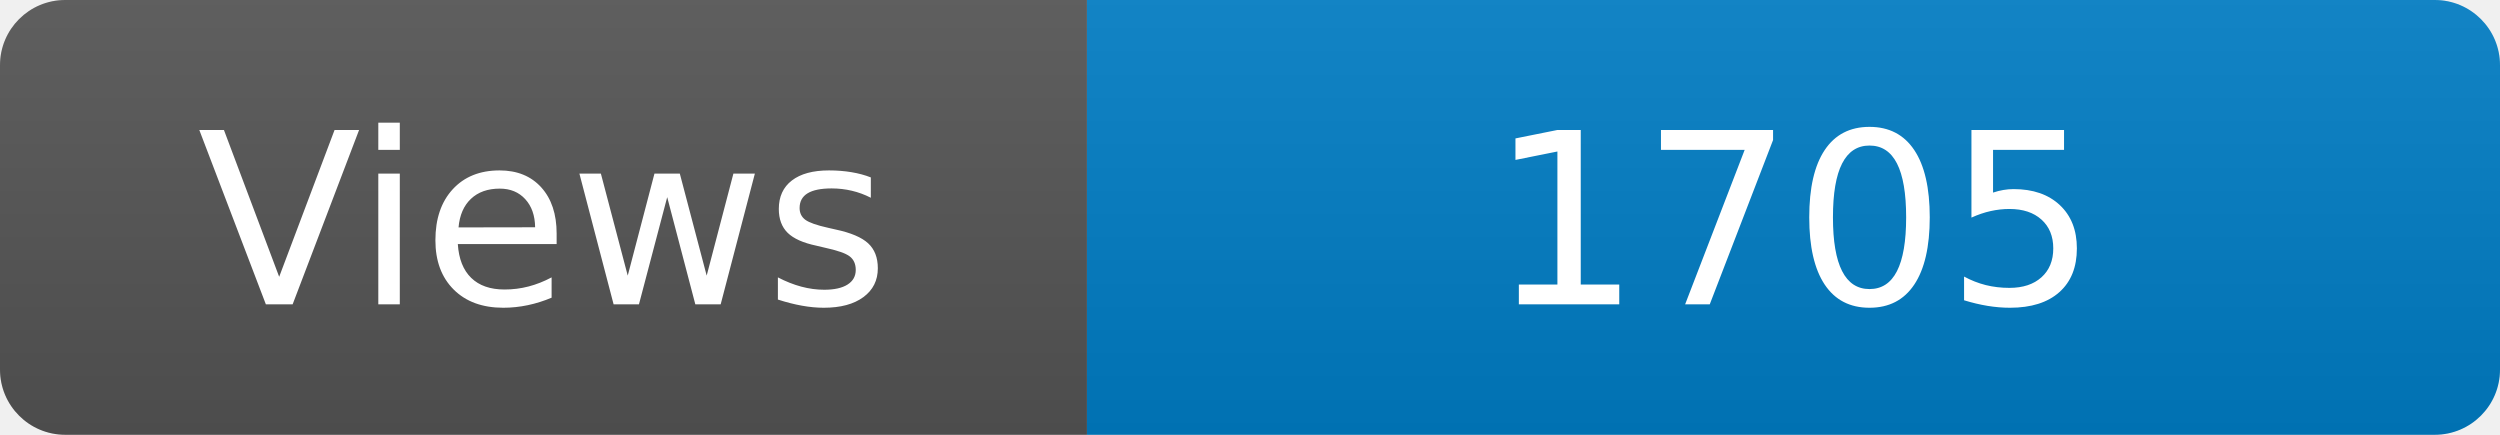
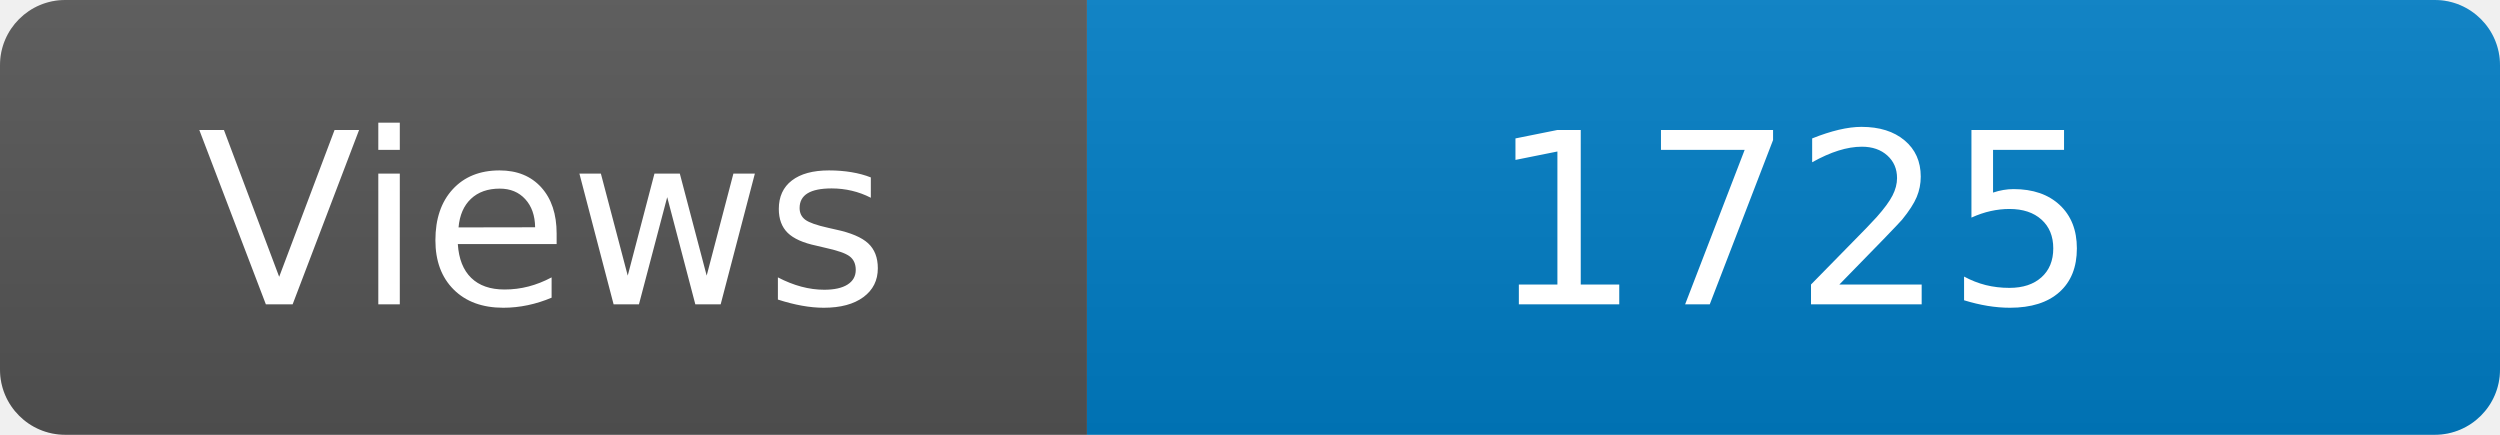
<svg xmlns="http://www.w3.org/2000/svg" width="115" height="20" role="img" aria-label="Maintained?: yes">
  <linearGradient id="s" x2="0" y2="100%">
    <stop offset="0" stop-color="#bbb" stop-opacity=".1" />
    <stop offset="1" stop-opacity=".1" />
  </linearGradient>
  <clipPath id="r">
    <rect width="115" height="20" rx="3" fill="#fff" />
  </clipPath>
  <g clip-path="url(#r)">
    <rect width="50" height="20" fill="#555" />
    <rect x="50" width="160" height="20" fill="#007ec6" />
    <rect width="115" height="20" fill="url(#s)" />
  </g>
  <g fill="#fff" text-anchor="middle" font-family="Verdana,Geneva,DejaVu Sans,sans-serif" font-size="110">
    <text x="250" y="140" transform="scale(.1)" fill="#fff">Views</text>
-     <text x="825" y="140" transform="scale(.1)" fill="#fff">1705</text>
+     <text x="825" y="140" transform="scale(.1)" fill="#fff">1725</text>
  </g>
</svg>
